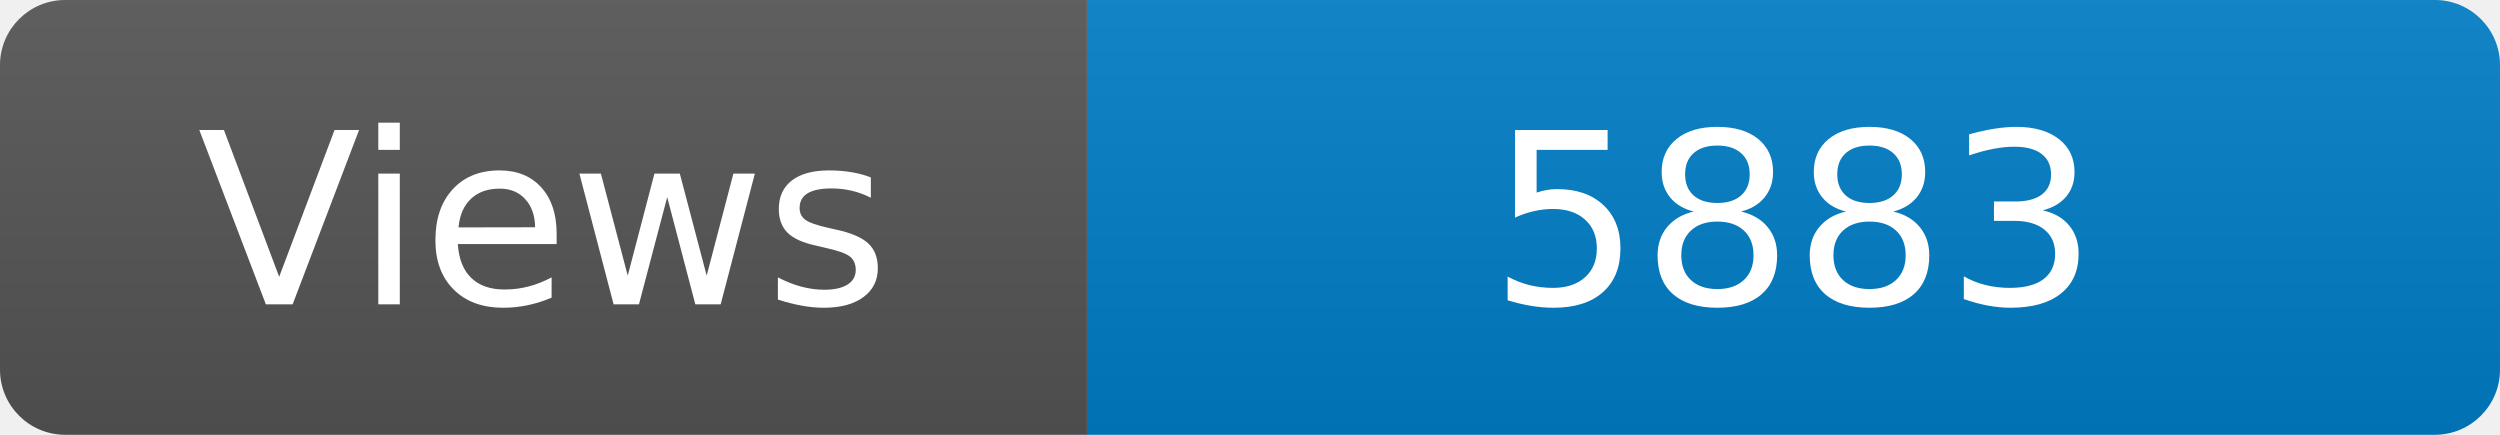
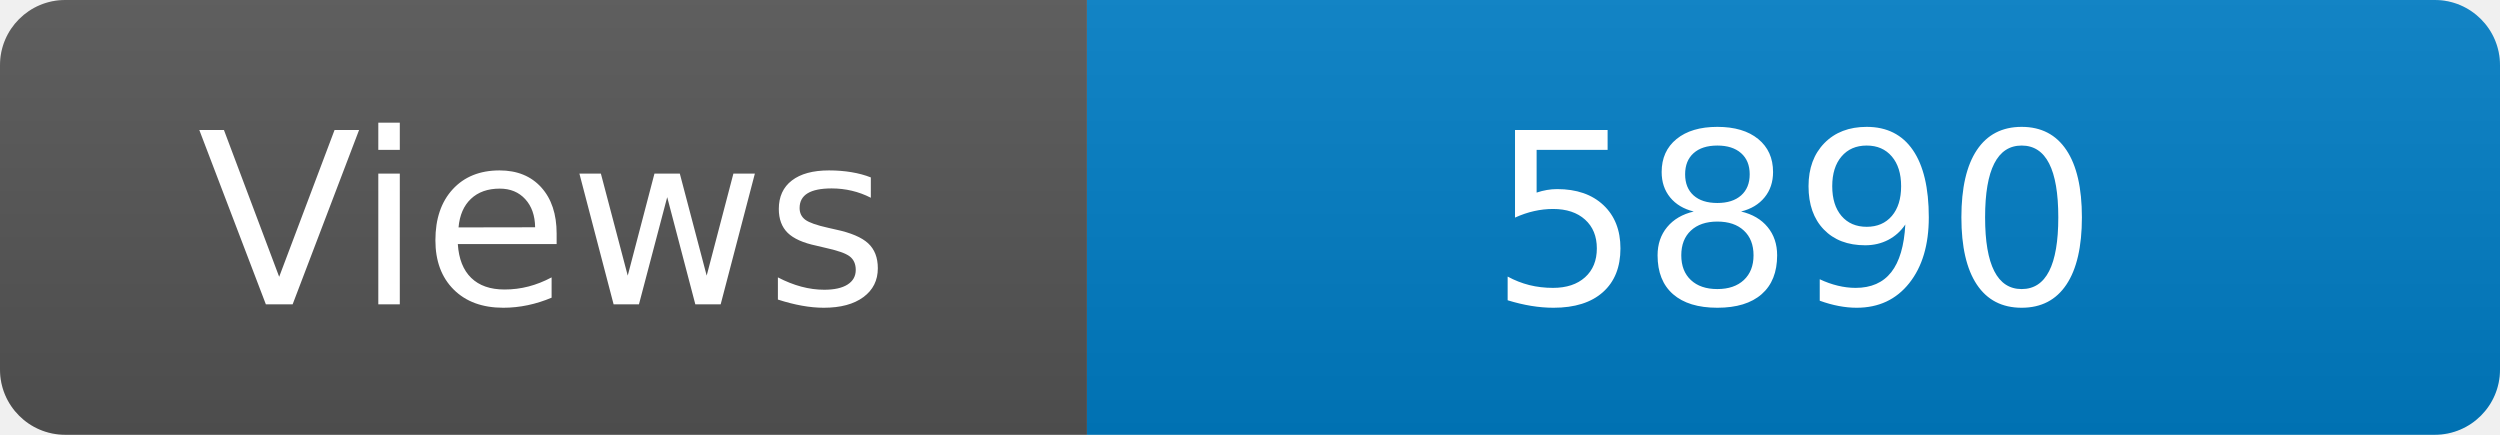
<svg xmlns="http://www.w3.org/2000/svg" width="115" height="20" role="img" aria-label="Maintained?: yes">
  <linearGradient id="s" x2="0" y2="100%">
    <stop offset="0" stop-color="#bbb" stop-opacity=".1" />
    <stop offset="1" stop-opacity=".1" />
  </linearGradient>
  <clipPath id="r">
    <rect width="115" height="20" rx="3" fill="#fff" />
  </clipPath>
  <g clip-path="url(#r)">
    <rect width="50" height="20" fill="#555" />
    <rect x="50" width="160" height="20" fill="#007ec6" />
    <rect width="115" height="20" fill="url(#s)" />
  </g>
  <g fill="#fff" text-anchor="middle" font-family="Verdana,Geneva,DejaVu Sans,sans-serif" font-size="110">
    <text x="250" y="140" transform="scale(.1)" fill="#fff">Views</text>
-     <text x="825" y="140" transform="scale(.1)" fill="#fff">5883</text>
+     <text x="825" y="140" transform="scale(.1)" fill="#fff">5890</text>
  </g>
</svg>
